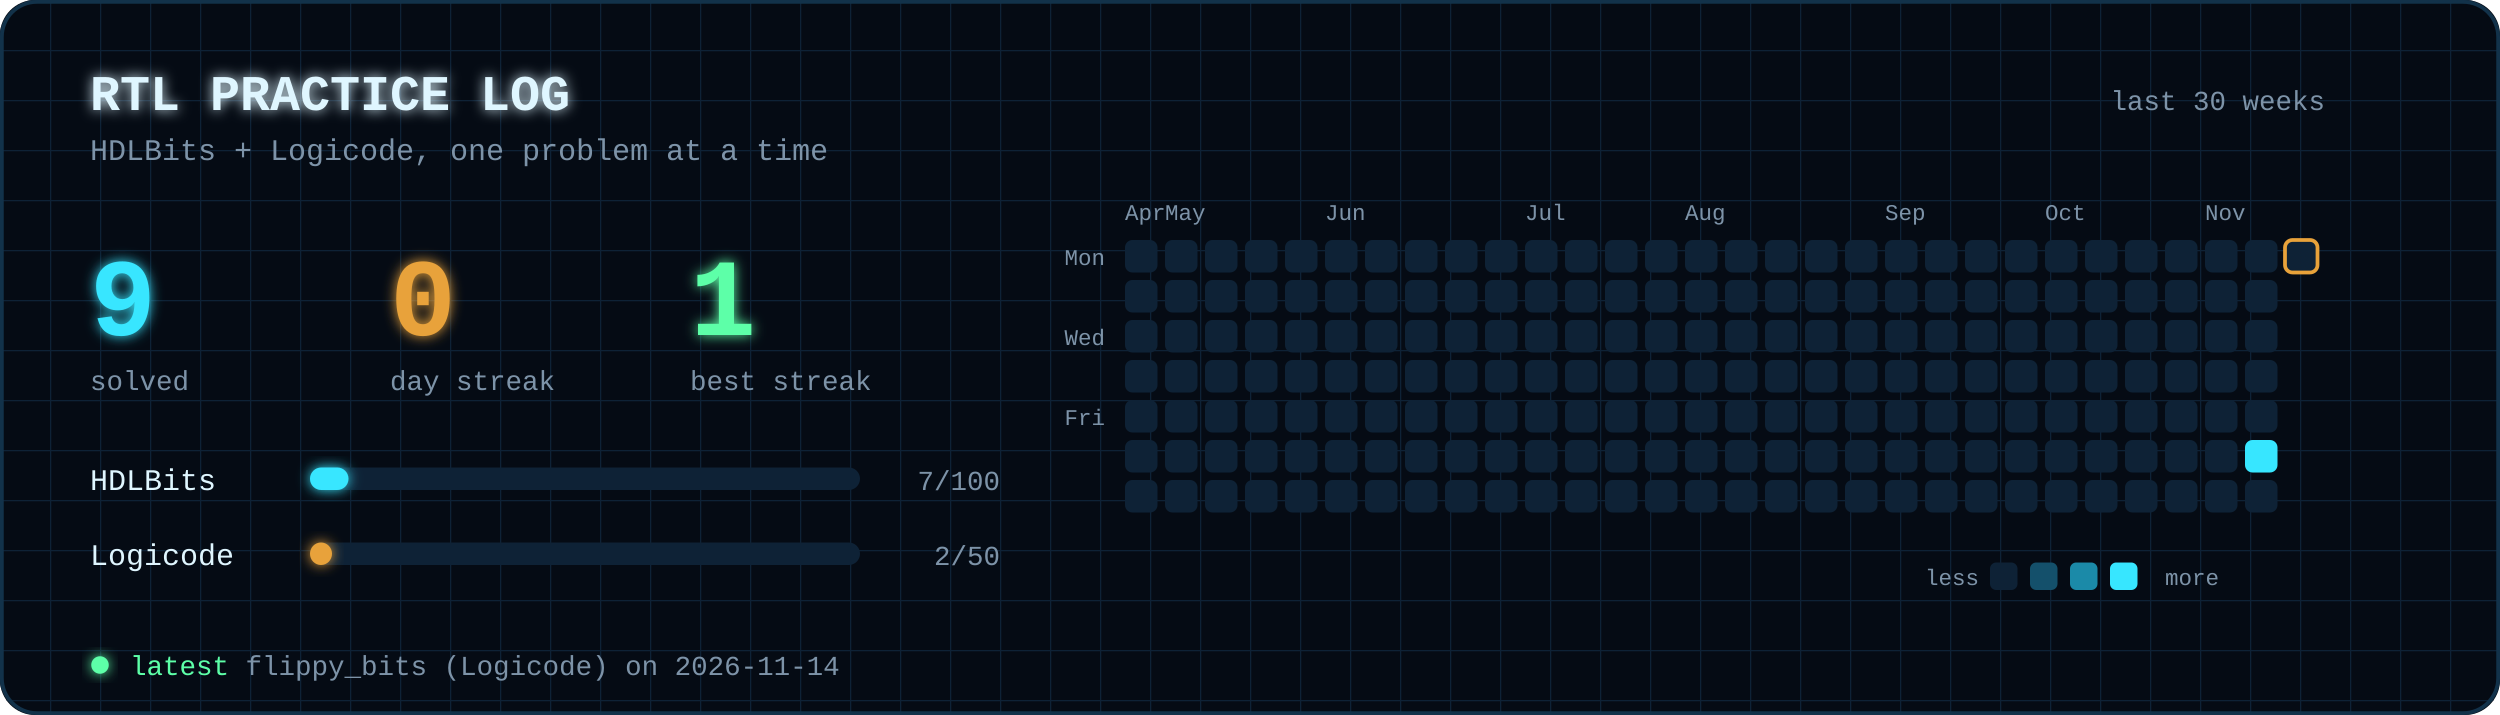
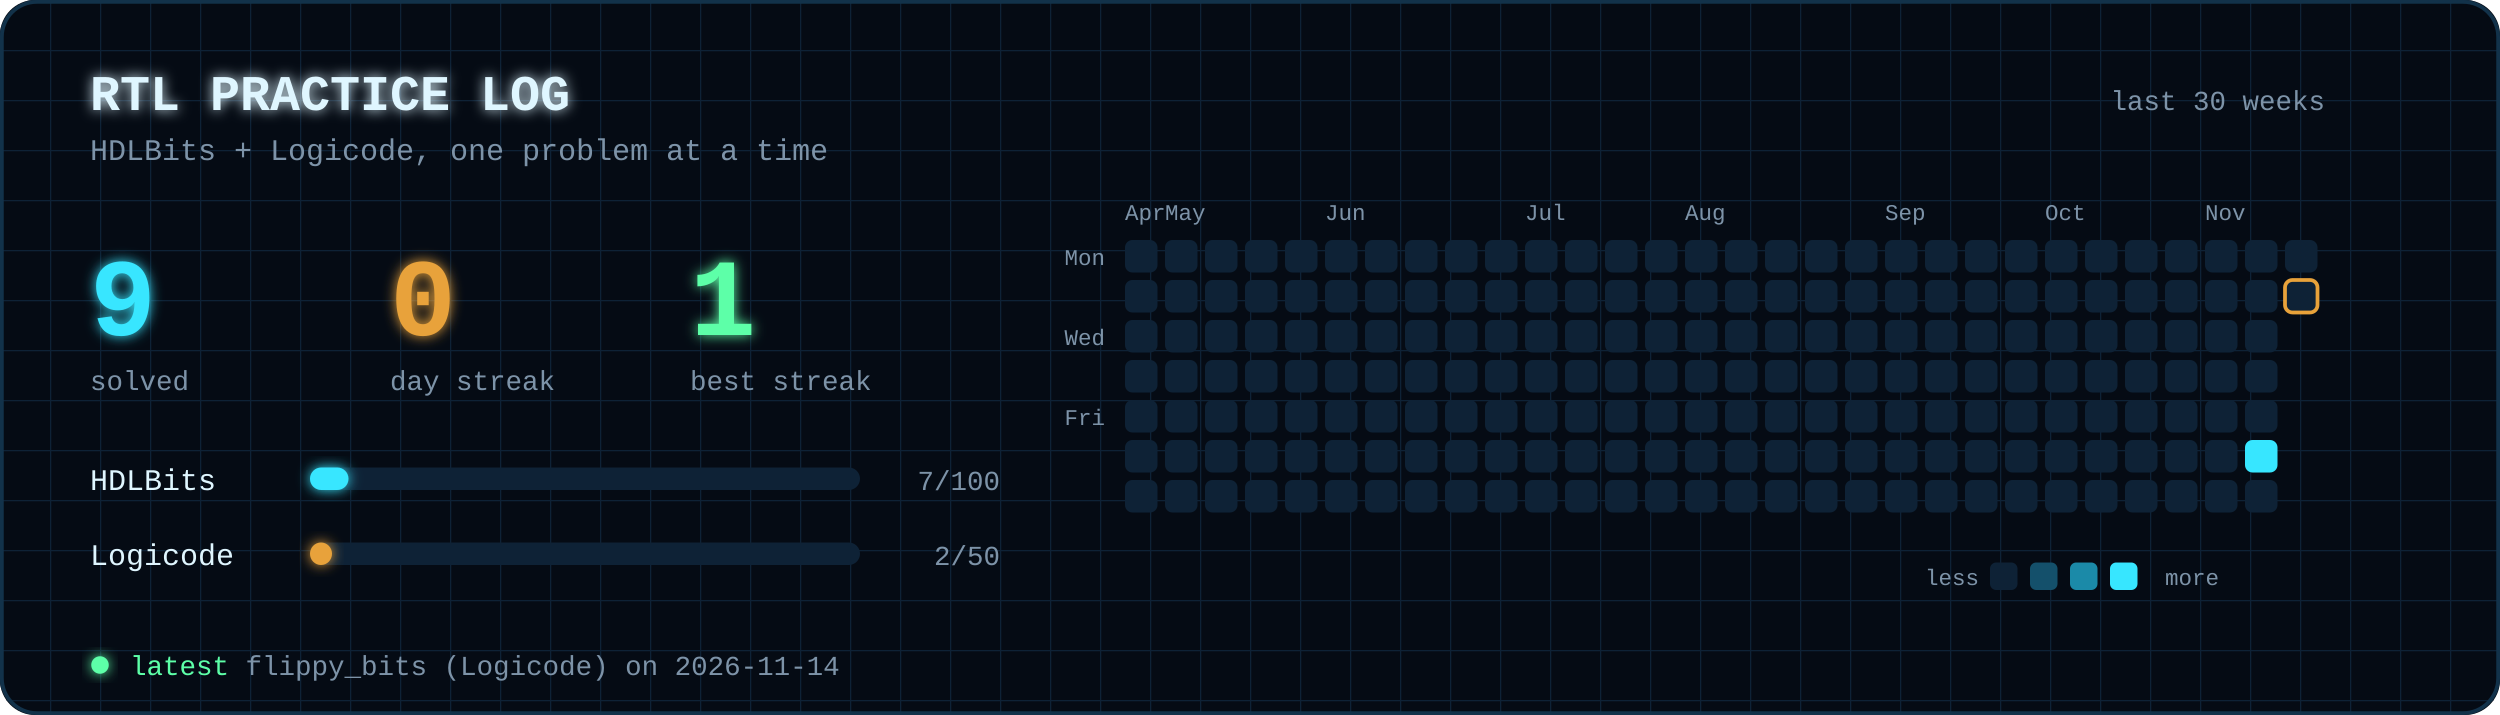
<svg xmlns="http://www.w3.org/2000/svg" viewBox="0 0 1000 286" width="1000" height="286" font-family="'JetBrains Mono','Fira Code',Consolas,'Courier New',monospace">
  <defs>
    <filter id="glow" x="-50%" y="-50%" width="200%" height="200%">
      <feGaussianBlur stdDeviation="2.5" result="b" />
      <feMerge>
        <feMergeNode in="b" />
        <feMergeNode in="SourceGraphic" />
      </feMerge>
    </filter>
    <pattern id="grid" width="20" height="20" patternUnits="userSpaceOnUse">
      <path d="M20 0H0V20" fill="none" stroke="#0e2236" stroke-width="1" />
    </pattern>
  </defs>
  <rect width="1000" height="286" rx="14" fill="#050b14" />
  <rect width="1000" height="286" rx="14" fill="url(#grid)" />
  <text x="36" y="44" font-size="20" font-weight="bold" fill="#dff6ff" text-anchor="start" filter="url(#glow)">RTL PRACTICE LOG</text>
  <text x="36" y="64" font-size="12" font-weight="normal" fill="#7d93a8" text-anchor="start">HDLBits + Logicode, one problem at a time</text>
  <text x="930" y="44" font-size="11" font-weight="normal" fill="#7d93a8" text-anchor="end">last 30 weeks</text>
  <text x="36" y="134" font-size="44" font-weight="bold" fill="#37e6ff" text-anchor="start" filter="url(#glow)">9</text>
  <text x="36" y="156" font-size="11" font-weight="normal" fill="#7d93a8" text-anchor="start">solved</text>
  <text x="156" y="134" font-size="44" font-weight="bold" fill="#e8a23a" text-anchor="start" filter="url(#glow)">0</text>
  <text x="156" y="156" font-size="11" font-weight="normal" fill="#7d93a8" text-anchor="start">day streak</text>
  <text x="276" y="134" font-size="44" font-weight="bold" fill="#5dffa8" text-anchor="start" filter="url(#glow)">1</text>
  <text x="276" y="156" font-size="11" font-weight="normal" fill="#7d93a8" text-anchor="start">best streak</text>
  <text x="36" y="196" font-size="12" font-weight="normal" fill="#dff6ff" text-anchor="start">HDLBits</text>
  <rect x="124" y="187" width="220" height="9" rx="4.5" fill="#0e2236" />
  <rect x="124" y="187" width="15.4" height="9" rx="4.5" fill="#37e6ff" filter="url(#glow)">
    <animate attributeName="width" from="0" to="15.4" dur="1.2s" fill="freeze" />
  </rect>
  <text x="400" y="196" font-size="11" font-weight="normal" fill="#7d93a8" text-anchor="end">7/100</text>
  <text x="36" y="226" font-size="12" font-weight="normal" fill="#dff6ff" text-anchor="start">Logicode</text>
  <rect x="124" y="217" width="220" height="9" rx="4.5" fill="#0e2236" />
  <rect x="124" y="217" width="8.8" height="9" rx="4.5" fill="#e8a23a" filter="url(#glow)">
    <animate attributeName="width" from="0" to="8.8" dur="1.2s" fill="freeze" />
  </rect>
  <text x="400" y="226" font-size="11" font-weight="normal" fill="#7d93a8" text-anchor="end">2/50</text>
  <text x="450" y="88" font-size="9" font-weight="normal" fill="#7d93a8" text-anchor="start">Apr</text>
  <rect x="450" y="96" width="13" height="13" rx="3" fill="#0e2236">
    <animate attributeName="opacity" values="0;0;1;1" keyTimes="0;0.000;0.090;1" dur="1.6s" fill="freeze" />
  </rect>
  <rect x="450" y="112" width="13" height="13" rx="3" fill="#0e2236">
    <animate attributeName="opacity" values="0;0;1;1" keyTimes="0;0.004;0.094;1" dur="1.6s" fill="freeze" />
  </rect>
  <rect x="450" y="128" width="13" height="13" rx="3" fill="#0e2236">
    <animate attributeName="opacity" values="0;0;1;1" keyTimes="0;0.007;0.098;1" dur="1.6s" fill="freeze" />
  </rect>
  <rect x="450" y="144" width="13" height="13" rx="3" fill="#0e2236">
    <animate attributeName="opacity" values="0;0;1;1" keyTimes="0;0.011;0.101;1" dur="1.6s" fill="freeze" />
  </rect>
  <rect x="450" y="160" width="13" height="13" rx="3" fill="#0e2236">
    <animate attributeName="opacity" values="0;0;1;1" keyTimes="0;0.015;0.105;1" dur="1.6s" fill="freeze" />
  </rect>
  <rect x="450" y="176" width="13" height="13" rx="3" fill="#0e2236">
    <animate attributeName="opacity" values="0;0;1;1" keyTimes="0;0.019;0.109;1" dur="1.6s" fill="freeze" />
  </rect>
  <rect x="450" y="192" width="13" height="13" rx="3" fill="#0e2236">
    <animate attributeName="opacity" values="0;0;1;1" keyTimes="0;0.023;0.113;1" dur="1.6s" fill="freeze" />
  </rect>
  <text x="466" y="88" font-size="9" font-weight="normal" fill="#7d93a8" text-anchor="start">May</text>
  <rect x="466" y="96" width="13" height="13" rx="3" fill="#0e2236">
    <animate attributeName="opacity" values="0;0;1;1" keyTimes="0;0.026;0.116;1" dur="1.6s" fill="freeze" />
  </rect>
  <rect x="466" y="112" width="13" height="13" rx="3" fill="#0e2236">
    <animate attributeName="opacity" values="0;0;1;1" keyTimes="0;0.030;0.120;1" dur="1.6s" fill="freeze" />
  </rect>
  <rect x="466" y="128" width="13" height="13" rx="3" fill="#0e2236">
    <animate attributeName="opacity" values="0;0;1;1" keyTimes="0;0.034;0.124;1" dur="1.6s" fill="freeze" />
  </rect>
  <rect x="466" y="144" width="13" height="13" rx="3" fill="#0e2236">
    <animate attributeName="opacity" values="0;0;1;1" keyTimes="0;0.037;0.128;1" dur="1.6s" fill="freeze" />
  </rect>
  <rect x="466" y="160" width="13" height="13" rx="3" fill="#0e2236">
    <animate attributeName="opacity" values="0;0;1;1" keyTimes="0;0.041;0.131;1" dur="1.6s" fill="freeze" />
  </rect>
  <rect x="466" y="176" width="13" height="13" rx="3" fill="#0e2236">
    <animate attributeName="opacity" values="0;0;1;1" keyTimes="0;0.045;0.135;1" dur="1.6s" fill="freeze" />
  </rect>
  <rect x="466" y="192" width="13" height="13" rx="3" fill="#0e2236">
    <animate attributeName="opacity" values="0;0;1;1" keyTimes="0;0.049;0.139;1" dur="1.6s" fill="freeze" />
  </rect>
  <rect x="482" y="96" width="13" height="13" rx="3" fill="#0e2236">
    <animate attributeName="opacity" values="0;0;1;1" keyTimes="0;0.052;0.142;1" dur="1.6s" fill="freeze" />
  </rect>
  <rect x="482" y="112" width="13" height="13" rx="3" fill="#0e2236">
    <animate attributeName="opacity" values="0;0;1;1" keyTimes="0;0.056;0.146;1" dur="1.6s" fill="freeze" />
  </rect>
  <rect x="482" y="128" width="13" height="13" rx="3" fill="#0e2236">
    <animate attributeName="opacity" values="0;0;1;1" keyTimes="0;0.060;0.150;1" dur="1.6s" fill="freeze" />
  </rect>
  <rect x="482" y="144" width="13" height="13" rx="3" fill="#0e2236">
    <animate attributeName="opacity" values="0;0;1;1" keyTimes="0;0.064;0.154;1" dur="1.6s" fill="freeze" />
  </rect>
  <rect x="482" y="160" width="13" height="13" rx="3" fill="#0e2236">
    <animate attributeName="opacity" values="0;0;1;1" keyTimes="0;0.067;0.157;1" dur="1.6s" fill="freeze" />
  </rect>
  <rect x="482" y="176" width="13" height="13" rx="3" fill="#0e2236">
    <animate attributeName="opacity" values="0;0;1;1" keyTimes="0;0.071;0.161;1" dur="1.6s" fill="freeze" />
  </rect>
  <rect x="482" y="192" width="13" height="13" rx="3" fill="#0e2236">
    <animate attributeName="opacity" values="0;0;1;1" keyTimes="0;0.075;0.165;1" dur="1.6s" fill="freeze" />
  </rect>
  <rect x="498" y="96" width="13" height="13" rx="3" fill="#0e2236">
    <animate attributeName="opacity" values="0;0;1;1" keyTimes="0;0.079;0.169;1" dur="1.6s" fill="freeze" />
  </rect>
  <rect x="498" y="112" width="13" height="13" rx="3" fill="#0e2236">
    <animate attributeName="opacity" values="0;0;1;1" keyTimes="0;0.083;0.172;1" dur="1.6s" fill="freeze" />
  </rect>
  <rect x="498" y="128" width="13" height="13" rx="3" fill="#0e2236">
    <animate attributeName="opacity" values="0;0;1;1" keyTimes="0;0.086;0.176;1" dur="1.6s" fill="freeze" />
  </rect>
  <rect x="498" y="144" width="13" height="13" rx="3" fill="#0e2236">
    <animate attributeName="opacity" values="0;0;1;1" keyTimes="0;0.090;0.180;1" dur="1.6s" fill="freeze" />
  </rect>
  <rect x="498" y="160" width="13" height="13" rx="3" fill="#0e2236">
    <animate attributeName="opacity" values="0;0;1;1" keyTimes="0;0.094;0.184;1" dur="1.6s" fill="freeze" />
  </rect>
  <rect x="498" y="176" width="13" height="13" rx="3" fill="#0e2236">
    <animate attributeName="opacity" values="0;0;1;1" keyTimes="0;0.097;0.188;1" dur="1.6s" fill="freeze" />
  </rect>
  <rect x="498" y="192" width="13" height="13" rx="3" fill="#0e2236">
    <animate attributeName="opacity" values="0;0;1;1" keyTimes="0;0.101;0.191;1" dur="1.6s" fill="freeze" />
  </rect>
  <rect x="514" y="96" width="13" height="13" rx="3" fill="#0e2236">
    <animate attributeName="opacity" values="0;0;1;1" keyTimes="0;0.105;0.195;1" dur="1.6s" fill="freeze" />
  </rect>
  <rect x="514" y="112" width="13" height="13" rx="3" fill="#0e2236">
    <animate attributeName="opacity" values="0;0;1;1" keyTimes="0;0.109;0.199;1" dur="1.6s" fill="freeze" />
  </rect>
  <rect x="514" y="128" width="13" height="13" rx="3" fill="#0e2236">
    <animate attributeName="opacity" values="0;0;1;1" keyTimes="0;0.112;0.202;1" dur="1.6s" fill="freeze" />
  </rect>
  <rect x="514" y="144" width="13" height="13" rx="3" fill="#0e2236">
    <animate attributeName="opacity" values="0;0;1;1" keyTimes="0;0.116;0.206;1" dur="1.6s" fill="freeze" />
  </rect>
  <rect x="514" y="160" width="13" height="13" rx="3" fill="#0e2236">
    <animate attributeName="opacity" values="0;0;1;1" keyTimes="0;0.120;0.210;1" dur="1.6s" fill="freeze" />
  </rect>
  <rect x="514" y="176" width="13" height="13" rx="3" fill="#0e2236">
    <animate attributeName="opacity" values="0;0;1;1" keyTimes="0;0.124;0.214;1" dur="1.6s" fill="freeze" />
  </rect>
  <rect x="514" y="192" width="13" height="13" rx="3" fill="#0e2236">
    <animate attributeName="opacity" values="0;0;1;1" keyTimes="0;0.128;0.217;1" dur="1.6s" fill="freeze" />
  </rect>
  <text x="530" y="88" font-size="9" font-weight="normal" fill="#7d93a8" text-anchor="start">Jun</text>
  <rect x="530" y="96" width="13" height="13" rx="3" fill="#0e2236">
    <animate attributeName="opacity" values="0;0;1;1" keyTimes="0;0.131;0.221;1" dur="1.6s" fill="freeze" />
  </rect>
  <rect x="530" y="112" width="13" height="13" rx="3" fill="#0e2236">
    <animate attributeName="opacity" values="0;0;1;1" keyTimes="0;0.135;0.225;1" dur="1.6s" fill="freeze" />
  </rect>
  <rect x="530" y="128" width="13" height="13" rx="3" fill="#0e2236">
    <animate attributeName="opacity" values="0;0;1;1" keyTimes="0;0.139;0.229;1" dur="1.6s" fill="freeze" />
  </rect>
  <rect x="530" y="144" width="13" height="13" rx="3" fill="#0e2236">
    <animate attributeName="opacity" values="0;0;1;1" keyTimes="0;0.142;0.232;1" dur="1.6s" fill="freeze" />
  </rect>
  <rect x="530" y="160" width="13" height="13" rx="3" fill="#0e2236">
    <animate attributeName="opacity" values="0;0;1;1" keyTimes="0;0.146;0.236;1" dur="1.6s" fill="freeze" />
  </rect>
  <rect x="530" y="176" width="13" height="13" rx="3" fill="#0e2236">
    <animate attributeName="opacity" values="0;0;1;1" keyTimes="0;0.150;0.240;1" dur="1.6s" fill="freeze" />
  </rect>
  <rect x="530" y="192" width="13" height="13" rx="3" fill="#0e2236">
    <animate attributeName="opacity" values="0;0;1;1" keyTimes="0;0.154;0.244;1" dur="1.6s" fill="freeze" />
  </rect>
  <rect x="546" y="96" width="13" height="13" rx="3" fill="#0e2236">
    <animate attributeName="opacity" values="0;0;1;1" keyTimes="0;0.158;0.247;1" dur="1.6s" fill="freeze" />
  </rect>
  <rect x="546" y="112" width="13" height="13" rx="3" fill="#0e2236">
    <animate attributeName="opacity" values="0;0;1;1" keyTimes="0;0.161;0.251;1" dur="1.6s" fill="freeze" />
  </rect>
  <rect x="546" y="128" width="13" height="13" rx="3" fill="#0e2236">
    <animate attributeName="opacity" values="0;0;1;1" keyTimes="0;0.165;0.255;1" dur="1.6s" fill="freeze" />
  </rect>
  <rect x="546" y="144" width="13" height="13" rx="3" fill="#0e2236">
    <animate attributeName="opacity" values="0;0;1;1" keyTimes="0;0.169;0.259;1" dur="1.6s" fill="freeze" />
  </rect>
  <rect x="546" y="160" width="13" height="13" rx="3" fill="#0e2236">
    <animate attributeName="opacity" values="0;0;1;1" keyTimes="0;0.173;0.263;1" dur="1.6s" fill="freeze" />
  </rect>
  <rect x="546" y="176" width="13" height="13" rx="3" fill="#0e2236">
    <animate attributeName="opacity" values="0;0;1;1" keyTimes="0;0.176;0.266;1" dur="1.6s" fill="freeze" />
  </rect>
  <rect x="546" y="192" width="13" height="13" rx="3" fill="#0e2236">
    <animate attributeName="opacity" values="0;0;1;1" keyTimes="0;0.180;0.270;1" dur="1.6s" fill="freeze" />
  </rect>
  <rect x="562" y="96" width="13" height="13" rx="3" fill="#0e2236">
    <animate attributeName="opacity" values="0;0;1;1" keyTimes="0;0.184;0.274;1" dur="1.6s" fill="freeze" />
  </rect>
  <rect x="562" y="112" width="13" height="13" rx="3" fill="#0e2236">
    <animate attributeName="opacity" values="0;0;1;1" keyTimes="0;0.187;0.277;1" dur="1.6s" fill="freeze" />
  </rect>
  <rect x="562" y="128" width="13" height="13" rx="3" fill="#0e2236">
    <animate attributeName="opacity" values="0;0;1;1" keyTimes="0;0.191;0.281;1" dur="1.6s" fill="freeze" />
  </rect>
  <rect x="562" y="144" width="13" height="13" rx="3" fill="#0e2236">
    <animate attributeName="opacity" values="0;0;1;1" keyTimes="0;0.195;0.285;1" dur="1.6s" fill="freeze" />
  </rect>
  <rect x="562" y="160" width="13" height="13" rx="3" fill="#0e2236">
    <animate attributeName="opacity" values="0;0;1;1" keyTimes="0;0.199;0.289;1" dur="1.6s" fill="freeze" />
  </rect>
  <rect x="562" y="176" width="13" height="13" rx="3" fill="#0e2236">
    <animate attributeName="opacity" values="0;0;1;1" keyTimes="0;0.202;0.292;1" dur="1.6s" fill="freeze" />
  </rect>
  <rect x="562" y="192" width="13" height="13" rx="3" fill="#0e2236">
    <animate attributeName="opacity" values="0;0;1;1" keyTimes="0;0.206;0.296;1" dur="1.6s" fill="freeze" />
  </rect>
  <rect x="578" y="96" width="13" height="13" rx="3" fill="#0e2236">
    <animate attributeName="opacity" values="0;0;1;1" keyTimes="0;0.210;0.300;1" dur="1.6s" fill="freeze" />
  </rect>
  <rect x="578" y="112" width="13" height="13" rx="3" fill="#0e2236">
    <animate attributeName="opacity" values="0;0;1;1" keyTimes="0;0.214;0.304;1" dur="1.6s" fill="freeze" />
  </rect>
  <rect x="578" y="128" width="13" height="13" rx="3" fill="#0e2236">
    <animate attributeName="opacity" values="0;0;1;1" keyTimes="0;0.217;0.307;1" dur="1.6s" fill="freeze" />
  </rect>
  <rect x="578" y="144" width="13" height="13" rx="3" fill="#0e2236">
    <animate attributeName="opacity" values="0;0;1;1" keyTimes="0;0.221;0.311;1" dur="1.6s" fill="freeze" />
  </rect>
  <rect x="578" y="160" width="13" height="13" rx="3" fill="#0e2236">
    <animate attributeName="opacity" values="0;0;1;1" keyTimes="0;0.225;0.315;1" dur="1.6s" fill="freeze" />
  </rect>
  <rect x="578" y="176" width="13" height="13" rx="3" fill="#0e2236">
    <animate attributeName="opacity" values="0;0;1;1" keyTimes="0;0.229;0.319;1" dur="1.6s" fill="freeze" />
  </rect>
  <rect x="578" y="192" width="13" height="13" rx="3" fill="#0e2236">
    <animate attributeName="opacity" values="0;0;1;1" keyTimes="0;0.232;0.323;1" dur="1.6s" fill="freeze" />
  </rect>
  <rect x="594" y="96" width="13" height="13" rx="3" fill="#0e2236">
    <animate attributeName="opacity" values="0;0;1;1" keyTimes="0;0.236;0.326;1" dur="1.6s" fill="freeze" />
  </rect>
  <rect x="594" y="112" width="13" height="13" rx="3" fill="#0e2236">
    <animate attributeName="opacity" values="0;0;1;1" keyTimes="0;0.240;0.330;1" dur="1.6s" fill="freeze" />
  </rect>
  <rect x="594" y="128" width="13" height="13" rx="3" fill="#0e2236">
    <animate attributeName="opacity" values="0;0;1;1" keyTimes="0;0.244;0.334;1" dur="1.6s" fill="freeze" />
  </rect>
  <rect x="594" y="144" width="13" height="13" rx="3" fill="#0e2236">
    <animate attributeName="opacity" values="0;0;1;1" keyTimes="0;0.247;0.338;1" dur="1.6s" fill="freeze" />
  </rect>
  <rect x="594" y="160" width="13" height="13" rx="3" fill="#0e2236">
    <animate attributeName="opacity" values="0;0;1;1" keyTimes="0;0.251;0.341;1" dur="1.6s" fill="freeze" />
  </rect>
  <rect x="594" y="176" width="13" height="13" rx="3" fill="#0e2236">
    <animate attributeName="opacity" values="0;0;1;1" keyTimes="0;0.255;0.345;1" dur="1.6s" fill="freeze" />
  </rect>
  <rect x="594" y="192" width="13" height="13" rx="3" fill="#0e2236">
    <animate attributeName="opacity" values="0;0;1;1" keyTimes="0;0.259;0.349;1" dur="1.6s" fill="freeze" />
  </rect>
  <text x="610" y="88" font-size="9" font-weight="normal" fill="#7d93a8" text-anchor="start">Jul</text>
  <rect x="610" y="96" width="13" height="13" rx="3" fill="#0e2236">
    <animate attributeName="opacity" values="0;0;1;1" keyTimes="0;0.262;0.352;1" dur="1.6s" fill="freeze" />
  </rect>
  <rect x="610" y="112" width="13" height="13" rx="3" fill="#0e2236">
    <animate attributeName="opacity" values="0;0;1;1" keyTimes="0;0.266;0.356;1" dur="1.6s" fill="freeze" />
  </rect>
  <rect x="610" y="128" width="13" height="13" rx="3" fill="#0e2236">
    <animate attributeName="opacity" values="0;0;1;1" keyTimes="0;0.270;0.360;1" dur="1.6s" fill="freeze" />
  </rect>
  <rect x="610" y="144" width="13" height="13" rx="3" fill="#0e2236">
    <animate attributeName="opacity" values="0;0;1;1" keyTimes="0;0.274;0.364;1" dur="1.6s" fill="freeze" />
  </rect>
  <rect x="610" y="160" width="13" height="13" rx="3" fill="#0e2236">
    <animate attributeName="opacity" values="0;0;1;1" keyTimes="0;0.277;0.367;1" dur="1.6s" fill="freeze" />
  </rect>
  <rect x="610" y="176" width="13" height="13" rx="3" fill="#0e2236">
    <animate attributeName="opacity" values="0;0;1;1" keyTimes="0;0.281;0.371;1" dur="1.6s" fill="freeze" />
  </rect>
  <rect x="610" y="192" width="13" height="13" rx="3" fill="#0e2236">
    <animate attributeName="opacity" values="0;0;1;1" keyTimes="0;0.285;0.375;1" dur="1.6s" fill="freeze" />
  </rect>
  <rect x="626" y="96" width="13" height="13" rx="3" fill="#0e2236">
    <animate attributeName="opacity" values="0;0;1;1" keyTimes="0;0.289;0.379;1" dur="1.6s" fill="freeze" />
  </rect>
  <rect x="626" y="112" width="13" height="13" rx="3" fill="#0e2236">
    <animate attributeName="opacity" values="0;0;1;1" keyTimes="0;0.292;0.382;1" dur="1.6s" fill="freeze" />
  </rect>
  <rect x="626" y="128" width="13" height="13" rx="3" fill="#0e2236">
    <animate attributeName="opacity" values="0;0;1;1" keyTimes="0;0.296;0.386;1" dur="1.6s" fill="freeze" />
  </rect>
  <rect x="626" y="144" width="13" height="13" rx="3" fill="#0e2236">
    <animate attributeName="opacity" values="0;0;1;1" keyTimes="0;0.300;0.390;1" dur="1.6s" fill="freeze" />
  </rect>
  <rect x="626" y="160" width="13" height="13" rx="3" fill="#0e2236">
    <animate attributeName="opacity" values="0;0;1;1" keyTimes="0;0.304;0.394;1" dur="1.6s" fill="freeze" />
  </rect>
  <rect x="626" y="176" width="13" height="13" rx="3" fill="#0e2236">
    <animate attributeName="opacity" values="0;0;1;1" keyTimes="0;0.307;0.397;1" dur="1.6s" fill="freeze" />
  </rect>
  <rect x="626" y="192" width="13" height="13" rx="3" fill="#0e2236">
    <animate attributeName="opacity" values="0;0;1;1" keyTimes="0;0.311;0.401;1" dur="1.6s" fill="freeze" />
  </rect>
  <rect x="642" y="96" width="13" height="13" rx="3" fill="#0e2236">
    <animate attributeName="opacity" values="0;0;1;1" keyTimes="0;0.315;0.405;1" dur="1.6s" fill="freeze" />
  </rect>
  <rect x="642" y="112" width="13" height="13" rx="3" fill="#0e2236">
    <animate attributeName="opacity" values="0;0;1;1" keyTimes="0;0.319;0.409;1" dur="1.6s" fill="freeze" />
  </rect>
  <rect x="642" y="128" width="13" height="13" rx="3" fill="#0e2236">
    <animate attributeName="opacity" values="0;0;1;1" keyTimes="0;0.323;0.412;1" dur="1.6s" fill="freeze" />
  </rect>
  <rect x="642" y="144" width="13" height="13" rx="3" fill="#0e2236">
    <animate attributeName="opacity" values="0;0;1;1" keyTimes="0;0.326;0.416;1" dur="1.6s" fill="freeze" />
  </rect>
  <rect x="642" y="160" width="13" height="13" rx="3" fill="#0e2236">
    <animate attributeName="opacity" values="0;0;1;1" keyTimes="0;0.330;0.420;1" dur="1.6s" fill="freeze" />
  </rect>
  <rect x="642" y="176" width="13" height="13" rx="3" fill="#0e2236">
    <animate attributeName="opacity" values="0;0;1;1" keyTimes="0;0.334;0.424;1" dur="1.6s" fill="freeze" />
  </rect>
  <rect x="642" y="192" width="13" height="13" rx="3" fill="#0e2236">
    <animate attributeName="opacity" values="0;0;1;1" keyTimes="0;0.338;0.427;1" dur="1.6s" fill="freeze" />
  </rect>
  <rect x="658" y="96" width="13" height="13" rx="3" fill="#0e2236">
    <animate attributeName="opacity" values="0;0;1;1" keyTimes="0;0.341;0.431;1" dur="1.6s" fill="freeze" />
  </rect>
  <rect x="658" y="112" width="13" height="13" rx="3" fill="#0e2236">
    <animate attributeName="opacity" values="0;0;1;1" keyTimes="0;0.345;0.435;1" dur="1.6s" fill="freeze" />
  </rect>
  <rect x="658" y="128" width="13" height="13" rx="3" fill="#0e2236">
    <animate attributeName="opacity" values="0;0;1;1" keyTimes="0;0.349;0.439;1" dur="1.6s" fill="freeze" />
  </rect>
  <rect x="658" y="144" width="13" height="13" rx="3" fill="#0e2236">
    <animate attributeName="opacity" values="0;0;1;1" keyTimes="0;0.353;0.443;1" dur="1.6s" fill="freeze" />
  </rect>
  <rect x="658" y="160" width="13" height="13" rx="3" fill="#0e2236">
    <animate attributeName="opacity" values="0;0;1;1" keyTimes="0;0.356;0.446;1" dur="1.6s" fill="freeze" />
  </rect>
  <rect x="658" y="176" width="13" height="13" rx="3" fill="#0e2236">
    <animate attributeName="opacity" values="0;0;1;1" keyTimes="0;0.360;0.450;1" dur="1.6s" fill="freeze" />
  </rect>
  <rect x="658" y="192" width="13" height="13" rx="3" fill="#0e2236">
    <animate attributeName="opacity" values="0;0;1;1" keyTimes="0;0.364;0.454;1" dur="1.6s" fill="freeze" />
  </rect>
  <text x="674" y="88" font-size="9" font-weight="normal" fill="#7d93a8" text-anchor="start">Aug</text>
  <rect x="674" y="96" width="13" height="13" rx="3" fill="#0e2236">
    <animate attributeName="opacity" values="0;0;1;1" keyTimes="0;0.367;0.457;1" dur="1.6s" fill="freeze" />
  </rect>
  <rect x="674" y="112" width="13" height="13" rx="3" fill="#0e2236">
    <animate attributeName="opacity" values="0;0;1;1" keyTimes="0;0.371;0.461;1" dur="1.6s" fill="freeze" />
  </rect>
  <rect x="674" y="128" width="13" height="13" rx="3" fill="#0e2236">
    <animate attributeName="opacity" values="0;0;1;1" keyTimes="0;0.375;0.465;1" dur="1.6s" fill="freeze" />
  </rect>
  <rect x="674" y="144" width="13" height="13" rx="3" fill="#0e2236">
    <animate attributeName="opacity" values="0;0;1;1" keyTimes="0;0.379;0.469;1" dur="1.6s" fill="freeze" />
  </rect>
  <rect x="674" y="160" width="13" height="13" rx="3" fill="#0e2236">
    <animate attributeName="opacity" values="0;0;1;1" keyTimes="0;0.382;0.472;1" dur="1.6s" fill="freeze" />
  </rect>
  <rect x="674" y="176" width="13" height="13" rx="3" fill="#0e2236">
    <animate attributeName="opacity" values="0;0;1;1" keyTimes="0;0.386;0.476;1" dur="1.6s" fill="freeze" />
  </rect>
  <rect x="674" y="192" width="13" height="13" rx="3" fill="#0e2236">
    <animate attributeName="opacity" values="0;0;1;1" keyTimes="0;0.390;0.480;1" dur="1.6s" fill="freeze" />
  </rect>
  <rect x="690" y="96" width="13" height="13" rx="3" fill="#0e2236">
    <animate attributeName="opacity" values="0;0;1;1" keyTimes="0;0.394;0.484;1" dur="1.6s" fill="freeze" />
  </rect>
  <rect x="690" y="112" width="13" height="13" rx="3" fill="#0e2236">
    <animate attributeName="opacity" values="0;0;1;1" keyTimes="0;0.397;0.487;1" dur="1.6s" fill="freeze" />
  </rect>
  <rect x="690" y="128" width="13" height="13" rx="3" fill="#0e2236">
    <animate attributeName="opacity" values="0;0;1;1" keyTimes="0;0.401;0.491;1" dur="1.6s" fill="freeze" />
  </rect>
  <rect x="690" y="144" width="13" height="13" rx="3" fill="#0e2236">
    <animate attributeName="opacity" values="0;0;1;1" keyTimes="0;0.405;0.495;1" dur="1.6s" fill="freeze" />
  </rect>
  <rect x="690" y="160" width="13" height="13" rx="3" fill="#0e2236">
    <animate attributeName="opacity" values="0;0;1;1" keyTimes="0;0.409;0.499;1" dur="1.6s" fill="freeze" />
  </rect>
  <rect x="690" y="176" width="13" height="13" rx="3" fill="#0e2236">
    <animate attributeName="opacity" values="0;0;1;1" keyTimes="0;0.412;0.502;1" dur="1.6s" fill="freeze" />
  </rect>
  <rect x="690" y="192" width="13" height="13" rx="3" fill="#0e2236">
    <animate attributeName="opacity" values="0;0;1;1" keyTimes="0;0.416;0.506;1" dur="1.6s" fill="freeze" />
  </rect>
  <rect x="706" y="96" width="13" height="13" rx="3" fill="#0e2236">
    <animate attributeName="opacity" values="0;0;1;1" keyTimes="0;0.420;0.510;1" dur="1.6s" fill="freeze" />
  </rect>
  <rect x="706" y="112" width="13" height="13" rx="3" fill="#0e2236">
    <animate attributeName="opacity" values="0;0;1;1" keyTimes="0;0.424;0.514;1" dur="1.6s" fill="freeze" />
  </rect>
  <rect x="706" y="128" width="13" height="13" rx="3" fill="#0e2236">
    <animate attributeName="opacity" values="0;0;1;1" keyTimes="0;0.427;0.517;1" dur="1.6s" fill="freeze" />
  </rect>
  <rect x="706" y="144" width="13" height="13" rx="3" fill="#0e2236">
    <animate attributeName="opacity" values="0;0;1;1" keyTimes="0;0.431;0.521;1" dur="1.6s" fill="freeze" />
  </rect>
  <rect x="706" y="160" width="13" height="13" rx="3" fill="#0e2236">
    <animate attributeName="opacity" values="0;0;1;1" keyTimes="0;0.435;0.525;1" dur="1.6s" fill="freeze" />
  </rect>
  <rect x="706" y="176" width="13" height="13" rx="3" fill="#0e2236">
    <animate attributeName="opacity" values="0;0;1;1" keyTimes="0;0.439;0.529;1" dur="1.6s" fill="freeze" />
  </rect>
  <rect x="706" y="192" width="13" height="13" rx="3" fill="#0e2236">
    <animate attributeName="opacity" values="0;0;1;1" keyTimes="0;0.442;0.532;1" dur="1.6s" fill="freeze" />
  </rect>
  <rect x="722" y="96" width="13" height="13" rx="3" fill="#0e2236">
    <animate attributeName="opacity" values="0;0;1;1" keyTimes="0;0.446;0.536;1" dur="1.6s" fill="freeze" />
  </rect>
  <rect x="722" y="112" width="13" height="13" rx="3" fill="#0e2236">
    <animate attributeName="opacity" values="0;0;1;1" keyTimes="0;0.450;0.540;1" dur="1.6s" fill="freeze" />
  </rect>
  <rect x="722" y="128" width="13" height="13" rx="3" fill="#0e2236">
    <animate attributeName="opacity" values="0;0;1;1" keyTimes="0;0.454;0.544;1" dur="1.6s" fill="freeze" />
  </rect>
  <rect x="722" y="144" width="13" height="13" rx="3" fill="#0e2236">
    <animate attributeName="opacity" values="0;0;1;1" keyTimes="0;0.457;0.547;1" dur="1.6s" fill="freeze" />
  </rect>
  <rect x="722" y="160" width="13" height="13" rx="3" fill="#0e2236">
    <animate attributeName="opacity" values="0;0;1;1" keyTimes="0;0.461;0.551;1" dur="1.6s" fill="freeze" />
  </rect>
  <rect x="722" y="176" width="13" height="13" rx="3" fill="#0e2236">
    <animate attributeName="opacity" values="0;0;1;1" keyTimes="0;0.465;0.555;1" dur="1.6s" fill="freeze" />
  </rect>
  <rect x="722" y="192" width="13" height="13" rx="3" fill="#0e2236">
    <animate attributeName="opacity" values="0;0;1;1" keyTimes="0;0.469;0.559;1" dur="1.6s" fill="freeze" />
  </rect>
  <rect x="738" y="96" width="13" height="13" rx="3" fill="#0e2236">
    <animate attributeName="opacity" values="0;0;1;1" keyTimes="0;0.472;0.562;1" dur="1.6s" fill="freeze" />
  </rect>
  <rect x="738" y="112" width="13" height="13" rx="3" fill="#0e2236">
    <animate attributeName="opacity" values="0;0;1;1" keyTimes="0;0.476;0.566;1" dur="1.6s" fill="freeze" />
  </rect>
  <rect x="738" y="128" width="13" height="13" rx="3" fill="#0e2236">
    <animate attributeName="opacity" values="0;0;1;1" keyTimes="0;0.480;0.570;1" dur="1.6s" fill="freeze" />
  </rect>
  <rect x="738" y="144" width="13" height="13" rx="3" fill="#0e2236">
    <animate attributeName="opacity" values="0;0;1;1" keyTimes="0;0.484;0.574;1" dur="1.6s" fill="freeze" />
  </rect>
  <rect x="738" y="160" width="13" height="13" rx="3" fill="#0e2236">
    <animate attributeName="opacity" values="0;0;1;1" keyTimes="0;0.487;0.578;1" dur="1.6s" fill="freeze" />
  </rect>
  <rect x="738" y="176" width="13" height="13" rx="3" fill="#0e2236">
    <animate attributeName="opacity" values="0;0;1;1" keyTimes="0;0.491;0.581;1" dur="1.6s" fill="freeze" />
  </rect>
  <rect x="738" y="192" width="13" height="13" rx="3" fill="#0e2236">
    <animate attributeName="opacity" values="0;0;1;1" keyTimes="0;0.495;0.585;1" dur="1.6s" fill="freeze" />
  </rect>
  <text x="754" y="88" font-size="9" font-weight="normal" fill="#7d93a8" text-anchor="start">Sep</text>
  <rect x="754" y="96" width="13" height="13" rx="3" fill="#0e2236">
    <animate attributeName="opacity" values="0;0;1;1" keyTimes="0;0.499;0.589;1" dur="1.6s" fill="freeze" />
  </rect>
  <rect x="754" y="112" width="13" height="13" rx="3" fill="#0e2236">
    <animate attributeName="opacity" values="0;0;1;1" keyTimes="0;0.502;0.592;1" dur="1.6s" fill="freeze" />
  </rect>
  <rect x="754" y="128" width="13" height="13" rx="3" fill="#0e2236">
    <animate attributeName="opacity" values="0;0;1;1" keyTimes="0;0.506;0.596;1" dur="1.6s" fill="freeze" />
  </rect>
  <rect x="754" y="144" width="13" height="13" rx="3" fill="#0e2236">
    <animate attributeName="opacity" values="0;0;1;1" keyTimes="0;0.510;0.600;1" dur="1.6s" fill="freeze" />
  </rect>
  <rect x="754" y="160" width="13" height="13" rx="3" fill="#0e2236">
    <animate attributeName="opacity" values="0;0;1;1" keyTimes="0;0.514;0.604;1" dur="1.6s" fill="freeze" />
  </rect>
  <rect x="754" y="176" width="13" height="13" rx="3" fill="#0e2236">
    <animate attributeName="opacity" values="0;0;1;1" keyTimes="0;0.517;0.607;1" dur="1.6s" fill="freeze" />
  </rect>
  <rect x="754" y="192" width="13" height="13" rx="3" fill="#0e2236">
    <animate attributeName="opacity" values="0;0;1;1" keyTimes="0;0.521;0.611;1" dur="1.6s" fill="freeze" />
  </rect>
  <rect x="770" y="96" width="13" height="13" rx="3" fill="#0e2236">
    <animate attributeName="opacity" values="0;0;1;1" keyTimes="0;0.525;0.615;1" dur="1.6s" fill="freeze" />
  </rect>
  <rect x="770" y="112" width="13" height="13" rx="3" fill="#0e2236">
    <animate attributeName="opacity" values="0;0;1;1" keyTimes="0;0.529;0.619;1" dur="1.6s" fill="freeze" />
  </rect>
  <rect x="770" y="128" width="13" height="13" rx="3" fill="#0e2236">
    <animate attributeName="opacity" values="0;0;1;1" keyTimes="0;0.532;0.622;1" dur="1.6s" fill="freeze" />
  </rect>
  <rect x="770" y="144" width="13" height="13" rx="3" fill="#0e2236">
    <animate attributeName="opacity" values="0;0;1;1" keyTimes="0;0.536;0.626;1" dur="1.6s" fill="freeze" />
  </rect>
  <rect x="770" y="160" width="13" height="13" rx="3" fill="#0e2236">
    <animate attributeName="opacity" values="0;0;1;1" keyTimes="0;0.540;0.630;1" dur="1.6s" fill="freeze" />
  </rect>
  <rect x="770" y="176" width="13" height="13" rx="3" fill="#0e2236">
    <animate attributeName="opacity" values="0;0;1;1" keyTimes="0;0.544;0.634;1" dur="1.6s" fill="freeze" />
  </rect>
  <rect x="770" y="192" width="13" height="13" rx="3" fill="#0e2236">
    <animate attributeName="opacity" values="0;0;1;1" keyTimes="0;0.547;0.637;1" dur="1.6s" fill="freeze" />
  </rect>
  <rect x="786" y="96" width="13" height="13" rx="3" fill="#0e2236">
    <animate attributeName="opacity" values="0;0;1;1" keyTimes="0;0.551;0.641;1" dur="1.6s" fill="freeze" />
  </rect>
  <rect x="786" y="112" width="13" height="13" rx="3" fill="#0e2236">
    <animate attributeName="opacity" values="0;0;1;1" keyTimes="0;0.555;0.645;1" dur="1.6s" fill="freeze" />
  </rect>
  <rect x="786" y="128" width="13" height="13" rx="3" fill="#0e2236">
    <animate attributeName="opacity" values="0;0;1;1" keyTimes="0;0.559;0.649;1" dur="1.6s" fill="freeze" />
  </rect>
  <rect x="786" y="144" width="13" height="13" rx="3" fill="#0e2236">
    <animate attributeName="opacity" values="0;0;1;1" keyTimes="0;0.562;0.652;1" dur="1.6s" fill="freeze" />
  </rect>
  <rect x="786" y="160" width="13" height="13" rx="3" fill="#0e2236">
    <animate attributeName="opacity" values="0;0;1;1" keyTimes="0;0.566;0.656;1" dur="1.6s" fill="freeze" />
  </rect>
  <rect x="786" y="176" width="13" height="13" rx="3" fill="#0e2236">
    <animate attributeName="opacity" values="0;0;1;1" keyTimes="0;0.570;0.660;1" dur="1.6s" fill="freeze" />
  </rect>
  <rect x="786" y="192" width="13" height="13" rx="3" fill="#0e2236">
    <animate attributeName="opacity" values="0;0;1;1" keyTimes="0;0.574;0.664;1" dur="1.6s" fill="freeze" />
  </rect>
  <rect x="802" y="96" width="13" height="13" rx="3" fill="#0e2236">
    <animate attributeName="opacity" values="0;0;1;1" keyTimes="0;0.578;0.667;1" dur="1.6s" fill="freeze" />
  </rect>
  <rect x="802" y="112" width="13" height="13" rx="3" fill="#0e2236">
    <animate attributeName="opacity" values="0;0;1;1" keyTimes="0;0.581;0.671;1" dur="1.6s" fill="freeze" />
  </rect>
  <rect x="802" y="128" width="13" height="13" rx="3" fill="#0e2236">
    <animate attributeName="opacity" values="0;0;1;1" keyTimes="0;0.585;0.675;1" dur="1.6s" fill="freeze" />
  </rect>
  <rect x="802" y="144" width="13" height="13" rx="3" fill="#0e2236">
    <animate attributeName="opacity" values="0;0;1;1" keyTimes="0;0.589;0.679;1" dur="1.6s" fill="freeze" />
  </rect>
  <rect x="802" y="160" width="13" height="13" rx="3" fill="#0e2236">
    <animate attributeName="opacity" values="0;0;1;1" keyTimes="0;0.593;0.682;1" dur="1.6s" fill="freeze" />
  </rect>
  <rect x="802" y="176" width="13" height="13" rx="3" fill="#0e2236">
    <animate attributeName="opacity" values="0;0;1;1" keyTimes="0;0.596;0.686;1" dur="1.6s" fill="freeze" />
  </rect>
  <rect x="802" y="192" width="13" height="13" rx="3" fill="#0e2236">
    <animate attributeName="opacity" values="0;0;1;1" keyTimes="0;0.600;0.690;1" dur="1.6s" fill="freeze" />
  </rect>
  <text x="818" y="88" font-size="9" font-weight="normal" fill="#7d93a8" text-anchor="start">Oct</text>
  <rect x="818" y="96" width="13" height="13" rx="3" fill="#0e2236">
    <animate attributeName="opacity" values="0;0;1;1" keyTimes="0;0.604;0.694;1" dur="1.6s" fill="freeze" />
  </rect>
  <rect x="818" y="112" width="13" height="13" rx="3" fill="#0e2236">
    <animate attributeName="opacity" values="0;0;1;1" keyTimes="0;0.607;0.697;1" dur="1.6s" fill="freeze" />
  </rect>
  <rect x="818" y="128" width="13" height="13" rx="3" fill="#0e2236">
    <animate attributeName="opacity" values="0;0;1;1" keyTimes="0;0.611;0.701;1" dur="1.6s" fill="freeze" />
  </rect>
  <rect x="818" y="144" width="13" height="13" rx="3" fill="#0e2236">
    <animate attributeName="opacity" values="0;0;1;1" keyTimes="0;0.615;0.705;1" dur="1.6s" fill="freeze" />
  </rect>
  <rect x="818" y="160" width="13" height="13" rx="3" fill="#0e2236">
    <animate attributeName="opacity" values="0;0;1;1" keyTimes="0;0.619;0.709;1" dur="1.6s" fill="freeze" />
  </rect>
  <rect x="818" y="176" width="13" height="13" rx="3" fill="#0e2236">
    <animate attributeName="opacity" values="0;0;1;1" keyTimes="0;0.622;0.712;1" dur="1.6s" fill="freeze" />
  </rect>
  <rect x="818" y="192" width="13" height="13" rx="3" fill="#0e2236">
    <animate attributeName="opacity" values="0;0;1;1" keyTimes="0;0.626;0.716;1" dur="1.6s" fill="freeze" />
  </rect>
  <rect x="834" y="96" width="13" height="13" rx="3" fill="#0e2236">
    <animate attributeName="opacity" values="0;0;1;1" keyTimes="0;0.630;0.720;1" dur="1.6s" fill="freeze" />
  </rect>
  <rect x="834" y="112" width="13" height="13" rx="3" fill="#0e2236">
    <animate attributeName="opacity" values="0;0;1;1" keyTimes="0;0.634;0.724;1" dur="1.6s" fill="freeze" />
  </rect>
  <rect x="834" y="128" width="13" height="13" rx="3" fill="#0e2236">
    <animate attributeName="opacity" values="0;0;1;1" keyTimes="0;0.637;0.727;1" dur="1.6s" fill="freeze" />
  </rect>
  <rect x="834" y="144" width="13" height="13" rx="3" fill="#0e2236">
    <animate attributeName="opacity" values="0;0;1;1" keyTimes="0;0.641;0.731;1" dur="1.6s" fill="freeze" />
  </rect>
  <rect x="834" y="160" width="13" height="13" rx="3" fill="#0e2236">
    <animate attributeName="opacity" values="0;0;1;1" keyTimes="0;0.645;0.735;1" dur="1.6s" fill="freeze" />
  </rect>
  <rect x="834" y="176" width="13" height="13" rx="3" fill="#0e2236">
    <animate attributeName="opacity" values="0;0;1;1" keyTimes="0;0.649;0.739;1" dur="1.6s" fill="freeze" />
  </rect>
  <rect x="834" y="192" width="13" height="13" rx="3" fill="#0e2236">
    <animate attributeName="opacity" values="0;0;1;1" keyTimes="0;0.652;0.742;1" dur="1.6s" fill="freeze" />
  </rect>
  <rect x="850" y="96" width="13" height="13" rx="3" fill="#0e2236">
    <animate attributeName="opacity" values="0;0;1;1" keyTimes="0;0.656;0.746;1" dur="1.6s" fill="freeze" />
  </rect>
  <rect x="850" y="112" width="13" height="13" rx="3" fill="#0e2236">
    <animate attributeName="opacity" values="0;0;1;1" keyTimes="0;0.660;0.750;1" dur="1.6s" fill="freeze" />
  </rect>
  <rect x="850" y="128" width="13" height="13" rx="3" fill="#0e2236">
    <animate attributeName="opacity" values="0;0;1;1" keyTimes="0;0.664;0.754;1" dur="1.6s" fill="freeze" />
  </rect>
  <rect x="850" y="144" width="13" height="13" rx="3" fill="#0e2236">
    <animate attributeName="opacity" values="0;0;1;1" keyTimes="0;0.667;0.757;1" dur="1.6s" fill="freeze" />
  </rect>
  <rect x="850" y="160" width="13" height="13" rx="3" fill="#0e2236">
    <animate attributeName="opacity" values="0;0;1;1" keyTimes="0;0.671;0.761;1" dur="1.6s" fill="freeze" />
  </rect>
  <rect x="850" y="176" width="13" height="13" rx="3" fill="#0e2236">
    <animate attributeName="opacity" values="0;0;1;1" keyTimes="0;0.675;0.765;1" dur="1.6s" fill="freeze" />
  </rect>
  <rect x="850" y="192" width="13" height="13" rx="3" fill="#0e2236">
    <animate attributeName="opacity" values="0;0;1;1" keyTimes="0;0.679;0.769;1" dur="1.6s" fill="freeze" />
  </rect>
  <rect x="866" y="96" width="13" height="13" rx="3" fill="#0e2236">
    <animate attributeName="opacity" values="0;0;1;1" keyTimes="0;0.682;0.772;1" dur="1.6s" fill="freeze" />
  </rect>
  <rect x="866" y="112" width="13" height="13" rx="3" fill="#0e2236">
    <animate attributeName="opacity" values="0;0;1;1" keyTimes="0;0.686;0.776;1" dur="1.6s" fill="freeze" />
  </rect>
  <rect x="866" y="128" width="13" height="13" rx="3" fill="#0e2236">
    <animate attributeName="opacity" values="0;0;1;1" keyTimes="0;0.690;0.780;1" dur="1.6s" fill="freeze" />
  </rect>
  <rect x="866" y="144" width="13" height="13" rx="3" fill="#0e2236">
    <animate attributeName="opacity" values="0;0;1;1" keyTimes="0;0.694;0.784;1" dur="1.6s" fill="freeze" />
  </rect>
  <rect x="866" y="160" width="13" height="13" rx="3" fill="#0e2236">
    <animate attributeName="opacity" values="0;0;1;1" keyTimes="0;0.698;0.787;1" dur="1.6s" fill="freeze" />
  </rect>
  <rect x="866" y="176" width="13" height="13" rx="3" fill="#0e2236">
    <animate attributeName="opacity" values="0;0;1;1" keyTimes="0;0.701;0.791;1" dur="1.6s" fill="freeze" />
  </rect>
  <rect x="866" y="192" width="13" height="13" rx="3" fill="#0e2236">
    <animate attributeName="opacity" values="0;0;1;1" keyTimes="0;0.705;0.795;1" dur="1.6s" fill="freeze" />
  </rect>
  <text x="882" y="88" font-size="9" font-weight="normal" fill="#7d93a8" text-anchor="start">Nov</text>
  <rect x="882" y="96" width="13" height="13" rx="3" fill="#0e2236">
    <animate attributeName="opacity" values="0;0;1;1" keyTimes="0;0.709;0.799;1" dur="1.6s" fill="freeze" />
  </rect>
  <rect x="882" y="112" width="13" height="13" rx="3" fill="#0e2236">
    <animate attributeName="opacity" values="0;0;1;1" keyTimes="0;0.713;0.802;1" dur="1.6s" fill="freeze" />
  </rect>
  <rect x="882" y="128" width="13" height="13" rx="3" fill="#0e2236">
    <animate attributeName="opacity" values="0;0;1;1" keyTimes="0;0.716;0.806;1" dur="1.6s" fill="freeze" />
  </rect>
  <rect x="882" y="144" width="13" height="13" rx="3" fill="#0e2236">
    <animate attributeName="opacity" values="0;0;1;1" keyTimes="0;0.720;0.810;1" dur="1.6s" fill="freeze" />
  </rect>
  <rect x="882" y="160" width="13" height="13" rx="3" fill="#0e2236">
    <animate attributeName="opacity" values="0;0;1;1" keyTimes="0;0.724;0.814;1" dur="1.6s" fill="freeze" />
  </rect>
  <rect x="882" y="176" width="13" height="13" rx="3" fill="#0e2236">
    <animate attributeName="opacity" values="0;0;1;1" keyTimes="0;0.727;0.817;1" dur="1.6s" fill="freeze" />
  </rect>
  <rect x="882" y="192" width="13" height="13" rx="3" fill="#0e2236">
    <animate attributeName="opacity" values="0;0;1;1" keyTimes="0;0.731;0.821;1" dur="1.6s" fill="freeze" />
  </rect>
  <rect x="898" y="96" width="13" height="13" rx="3" fill="#0e2236">
    <animate attributeName="opacity" values="0;0;1;1" keyTimes="0;0.735;0.825;1" dur="1.6s" fill="freeze" />
  </rect>
  <rect x="898" y="112" width="13" height="13" rx="3" fill="#0e2236">
    <animate attributeName="opacity" values="0;0;1;1" keyTimes="0;0.739;0.829;1" dur="1.6s" fill="freeze" />
  </rect>
  <rect x="898" y="128" width="13" height="13" rx="3" fill="#0e2236">
    <animate attributeName="opacity" values="0;0;1;1" keyTimes="0;0.742;0.832;1" dur="1.6s" fill="freeze" />
  </rect>
  <rect x="898" y="144" width="13" height="13" rx="3" fill="#0e2236">
    <animate attributeName="opacity" values="0;0;1;1" keyTimes="0;0.746;0.836;1" dur="1.6s" fill="freeze" />
  </rect>
  <rect x="898" y="160" width="13" height="13" rx="3" fill="#0e2236">
    <animate attributeName="opacity" values="0;0;1;1" keyTimes="0;0.750;0.840;1" dur="1.6s" fill="freeze" />
  </rect>
  <rect x="898" y="176" width="13" height="13" rx="3" fill="#37e6ff">
    <animate attributeName="opacity" values="0;0;1;1" keyTimes="0;0.754;0.844;1" dur="1.6s" fill="freeze" />
  </rect>
  <rect x="898" y="192" width="13" height="13" rx="3" fill="#0e2236">
    <animate attributeName="opacity" values="0;0;1;1" keyTimes="0;0.757;0.847;1" dur="1.6s" fill="freeze" />
  </rect>
-   <rect x="914" y="96" width="13" height="13" rx="3" fill="#0e2236" stroke="#e8a23a" stroke-width="1.5">
+   <rect x="914" y="96" width="13" height="13" rx="3" fill="#0e2236">
    <animate attributeName="opacity" values="0;0;1;1" keyTimes="0;0.761;0.851;1" dur="1.6s" fill="freeze" />
+   </rect>
+   <rect x="914" y="112" width="13" height="13" rx="3" fill="#0e2236" stroke="#e8a23a" stroke-width="1.5">
+     <animate attributeName="opacity" values="0;0;1;1" keyTimes="0;0.765;0.855;1" dur="1.6s" fill="freeze" />
  </rect>
  <text x="442" y="106" font-size="9" font-weight="normal" fill="#7d93a8" text-anchor="end">Mon</text>
  <text x="442" y="138" font-size="9" font-weight="normal" fill="#7d93a8" text-anchor="end">Wed</text>
  <text x="442" y="170" font-size="9" font-weight="normal" fill="#7d93a8" text-anchor="end">Fri</text>
  <text x="770" y="234" font-size="9" font-weight="normal" fill="#7d93a8" text-anchor="start">less</text>
  <rect x="796" y="225" width="11" height="11" rx="2.5" fill="#0e2236" />
  <rect x="812" y="225" width="11" height="11" rx="2.5" fill="#14506b" />
  <rect x="828" y="225" width="11" height="11" rx="2.5" fill="#1b8aa8" />
  <rect x="844" y="225" width="11" height="11" rx="2.5" fill="#37e6ff" />
  <text x="866" y="234" font-size="9" font-weight="normal" fill="#7d93a8" text-anchor="start">more</text>
  <circle cx="40" cy="266" r="3.5" fill="#5dffa8" filter="url(#glow)">
    <animate attributeName="opacity" values="1;.2;1" dur="1.4s" repeatCount="indefinite" />
  </circle>
  <text x="52" y="270" font-size="11" fill="#7d93a8">
    <tspan fill="#5dffa8">latest</tspan>  flippy_bits (Logicode) on 2026-11-14</text>
  <rect x=".75" y=".75" width="998.5" height="284.5" rx="14" fill="none" stroke="#12324a" stroke-width="1.5" />
</svg>
